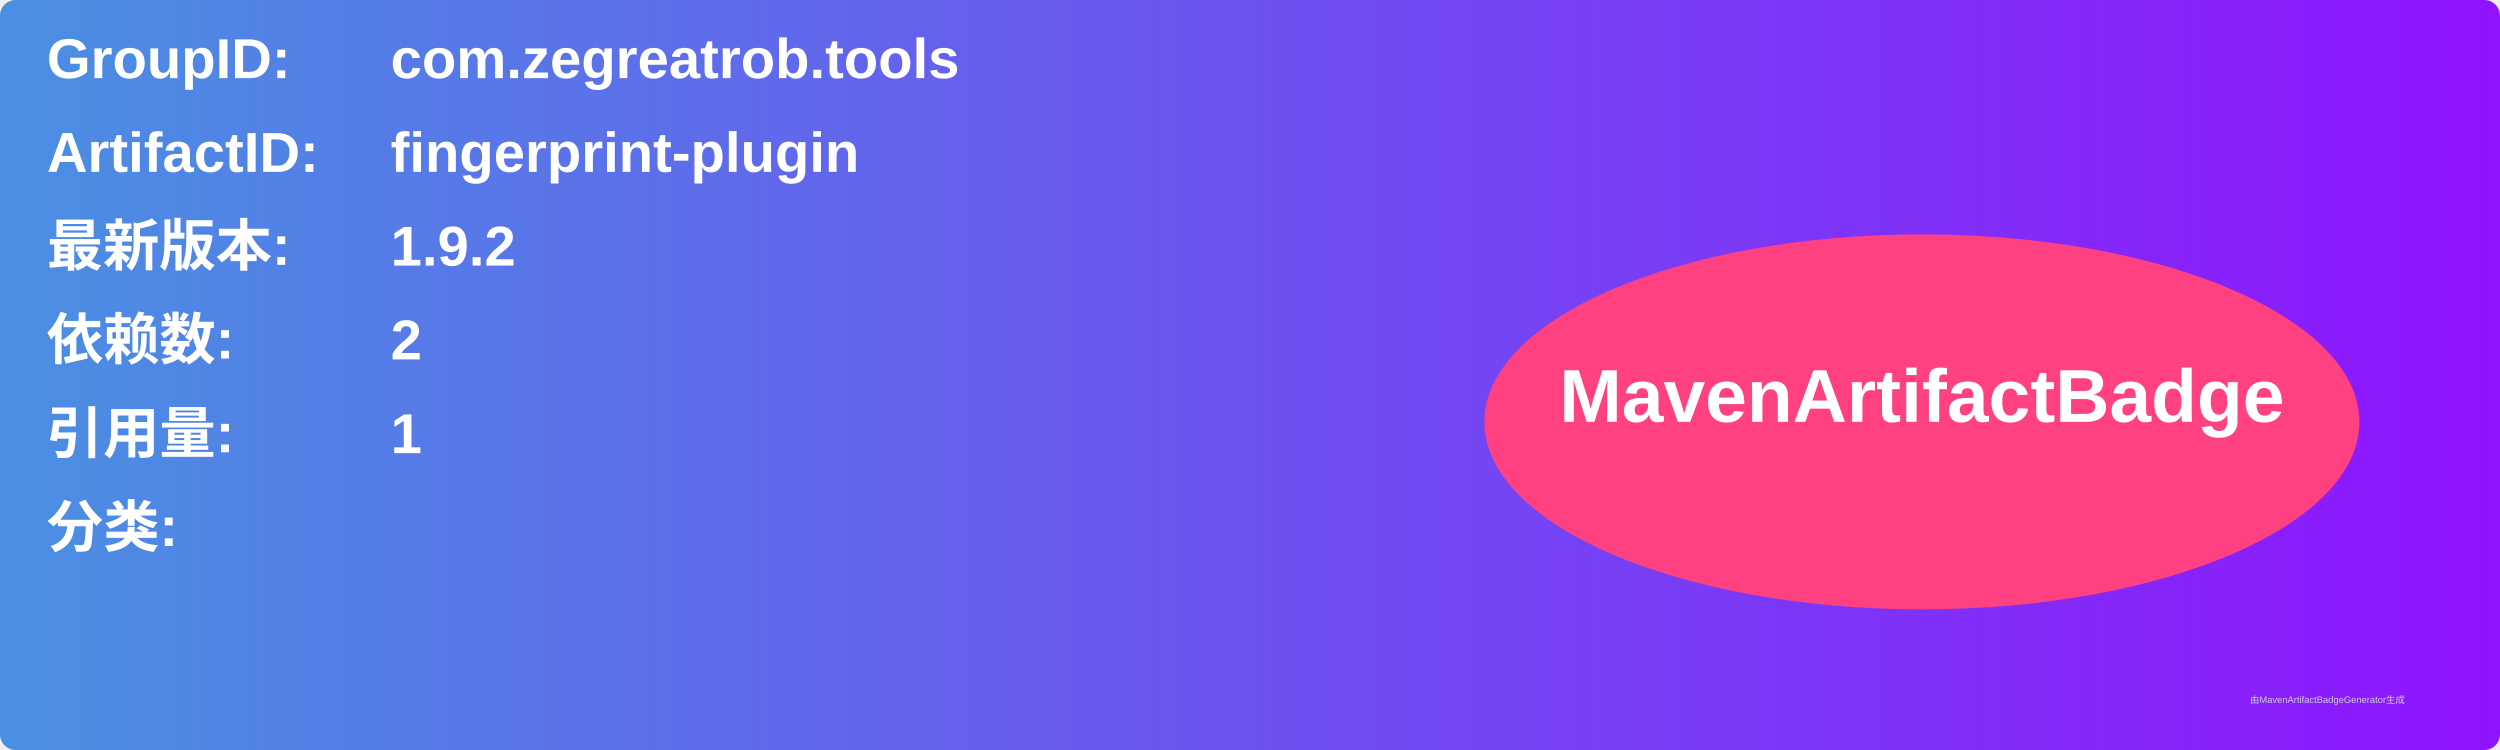
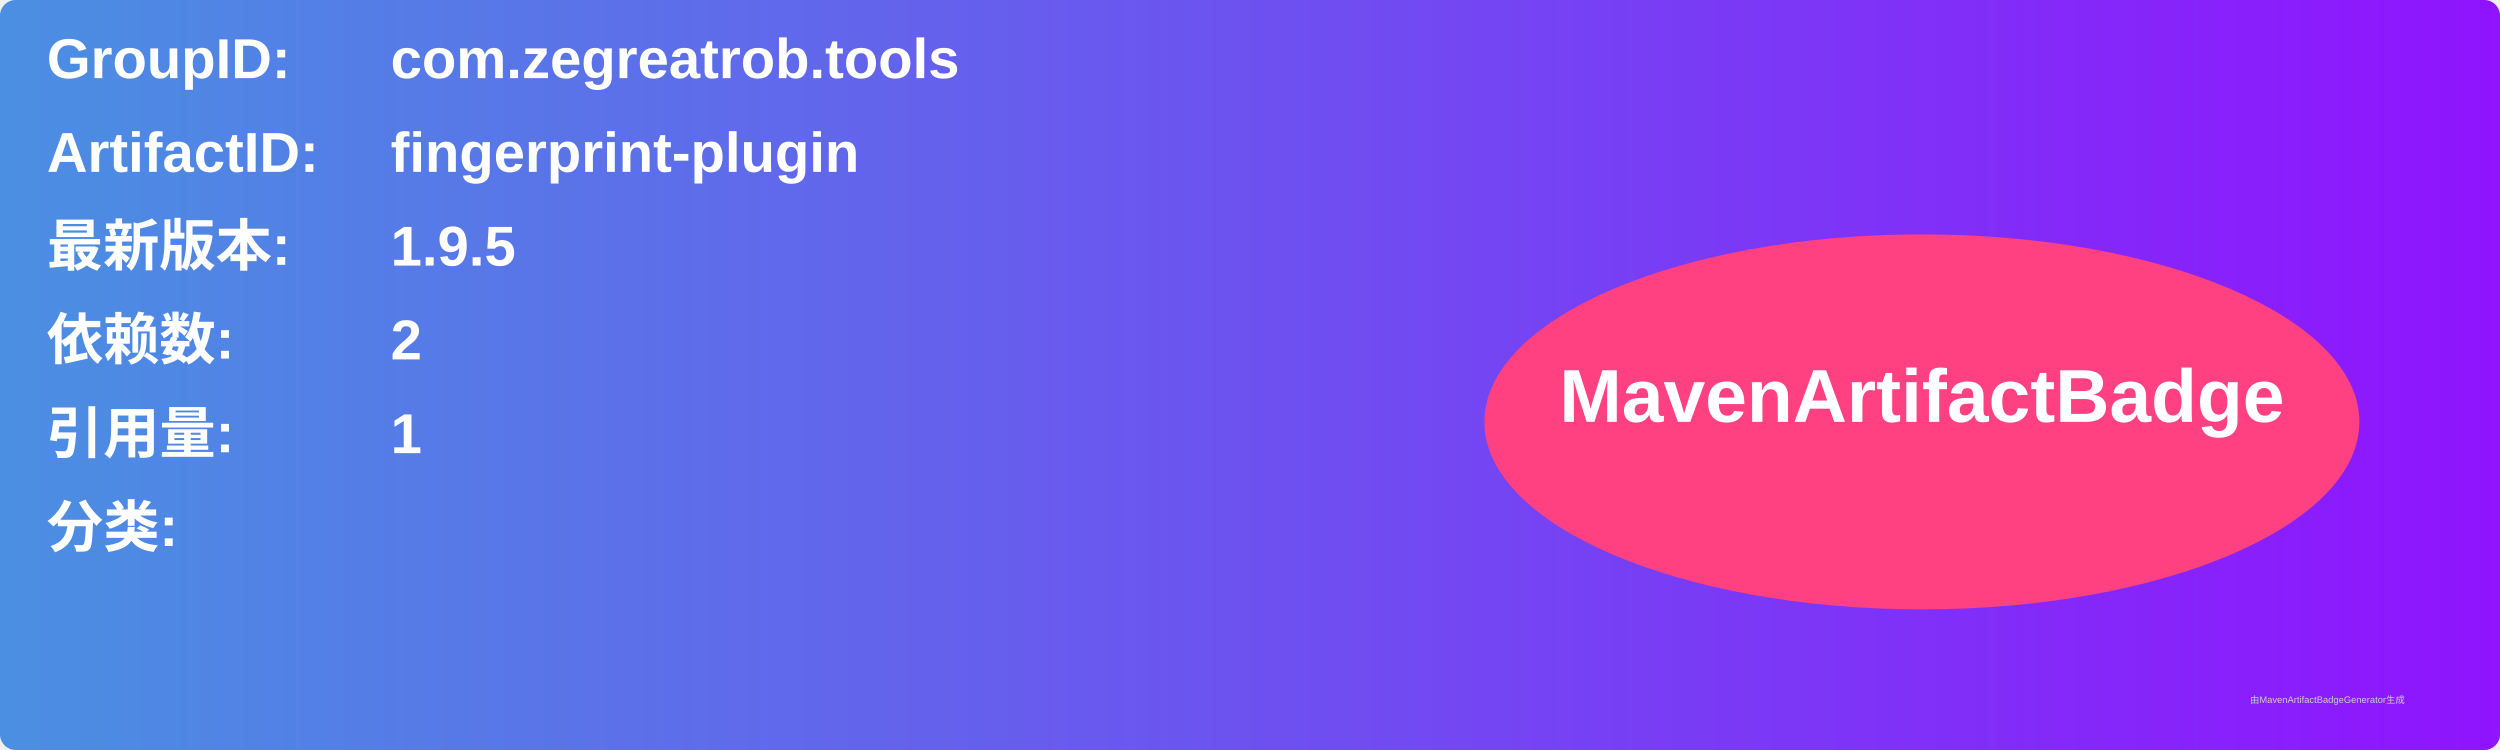
<svg xmlns="http://www.w3.org/2000/svg" width="800" height="240" viewBox="0 0 800 240">
  <linearGradient id="grad" x1="0%" y1="0%" x2="100%" y2="0%">
    <stop offset="0%" stop-color="#4a90e2" />
    <stop offset="100%" stop-color="#9013fe" />
  </linearGradient>
  <rect width="100%" height="100%" rx="5" ry="5" fill="url(#grad)" />
  <g transform="translate(15, 15)">
    <text x="0" y="10" font-family="Arial" font-size="18" fill="white" font-weight="bold" width="260">GroupID:</text>
    <text x="110" y="10" font-family="Arial" font-size="18" fill="white" font-weight="bold" width="460">com.zegreatrob.tools</text>
    <text x="0" y="40" font-family="Arial" font-size="18" fill="white" font-weight="bold" width="260">ArtifactID:</text>
    <text x="110" y="40" font-family="Arial" font-size="18" fill="white" font-weight="bold" width="460">fingerprint-plugin</text>
    <text x="0" y="70" font-family="Arial" font-size="18" fill="white" font-weight="bold">最新版本:</text>
    <text x="110" y="70" font-family="Arial" font-size="18" fill="white" font-weight="bold">
-       <tspan font-weight="bold">1.9.2</tspan>
+       <tspan font-weight="bold">1.9.5</tspan>
    </text>
    <text x="0" y="100" font-family="Arial" font-size="18" fill="white" font-weight="bold">依赖数: </text>
    <text x="110" y="100" font-family="Arial" font-size="18" fill="white">
      <tspan font-weight="bold">2</tspan>
    </text>
    <text x="0" y="130" font-family="Arial" font-size="18" fill="white" font-weight="bold">引用量: </text>
    <text x="110" y="130" font-family="Arial" font-size="18" fill="white">
      <tspan font-weight="bold">1</tspan>
    </text>
    <text x="0" y="160" font-family="Arial" font-size="18" fill="white" font-weight="bold">分类:</text>
    <text x="10" y="190" font-family="Arial" font-size="10" fill="white">
      <tspan font-weight="bold" />
    </text>
    <ellipse cx="600" cy="120" rx="140" ry="60" fill="#ff4081" />
    <text x="600" y="120" text-anchor="middle" font-family="Arial" font-size="24" fill="white" font-weight="bold">MavenArtifactBadge</text>
  </g>
  <text x="720" y="225" font-family="Arial" font-size="3" fill="#d0d0d0">由MavenArtifactBadgeGenerator生成</text>
</svg>
